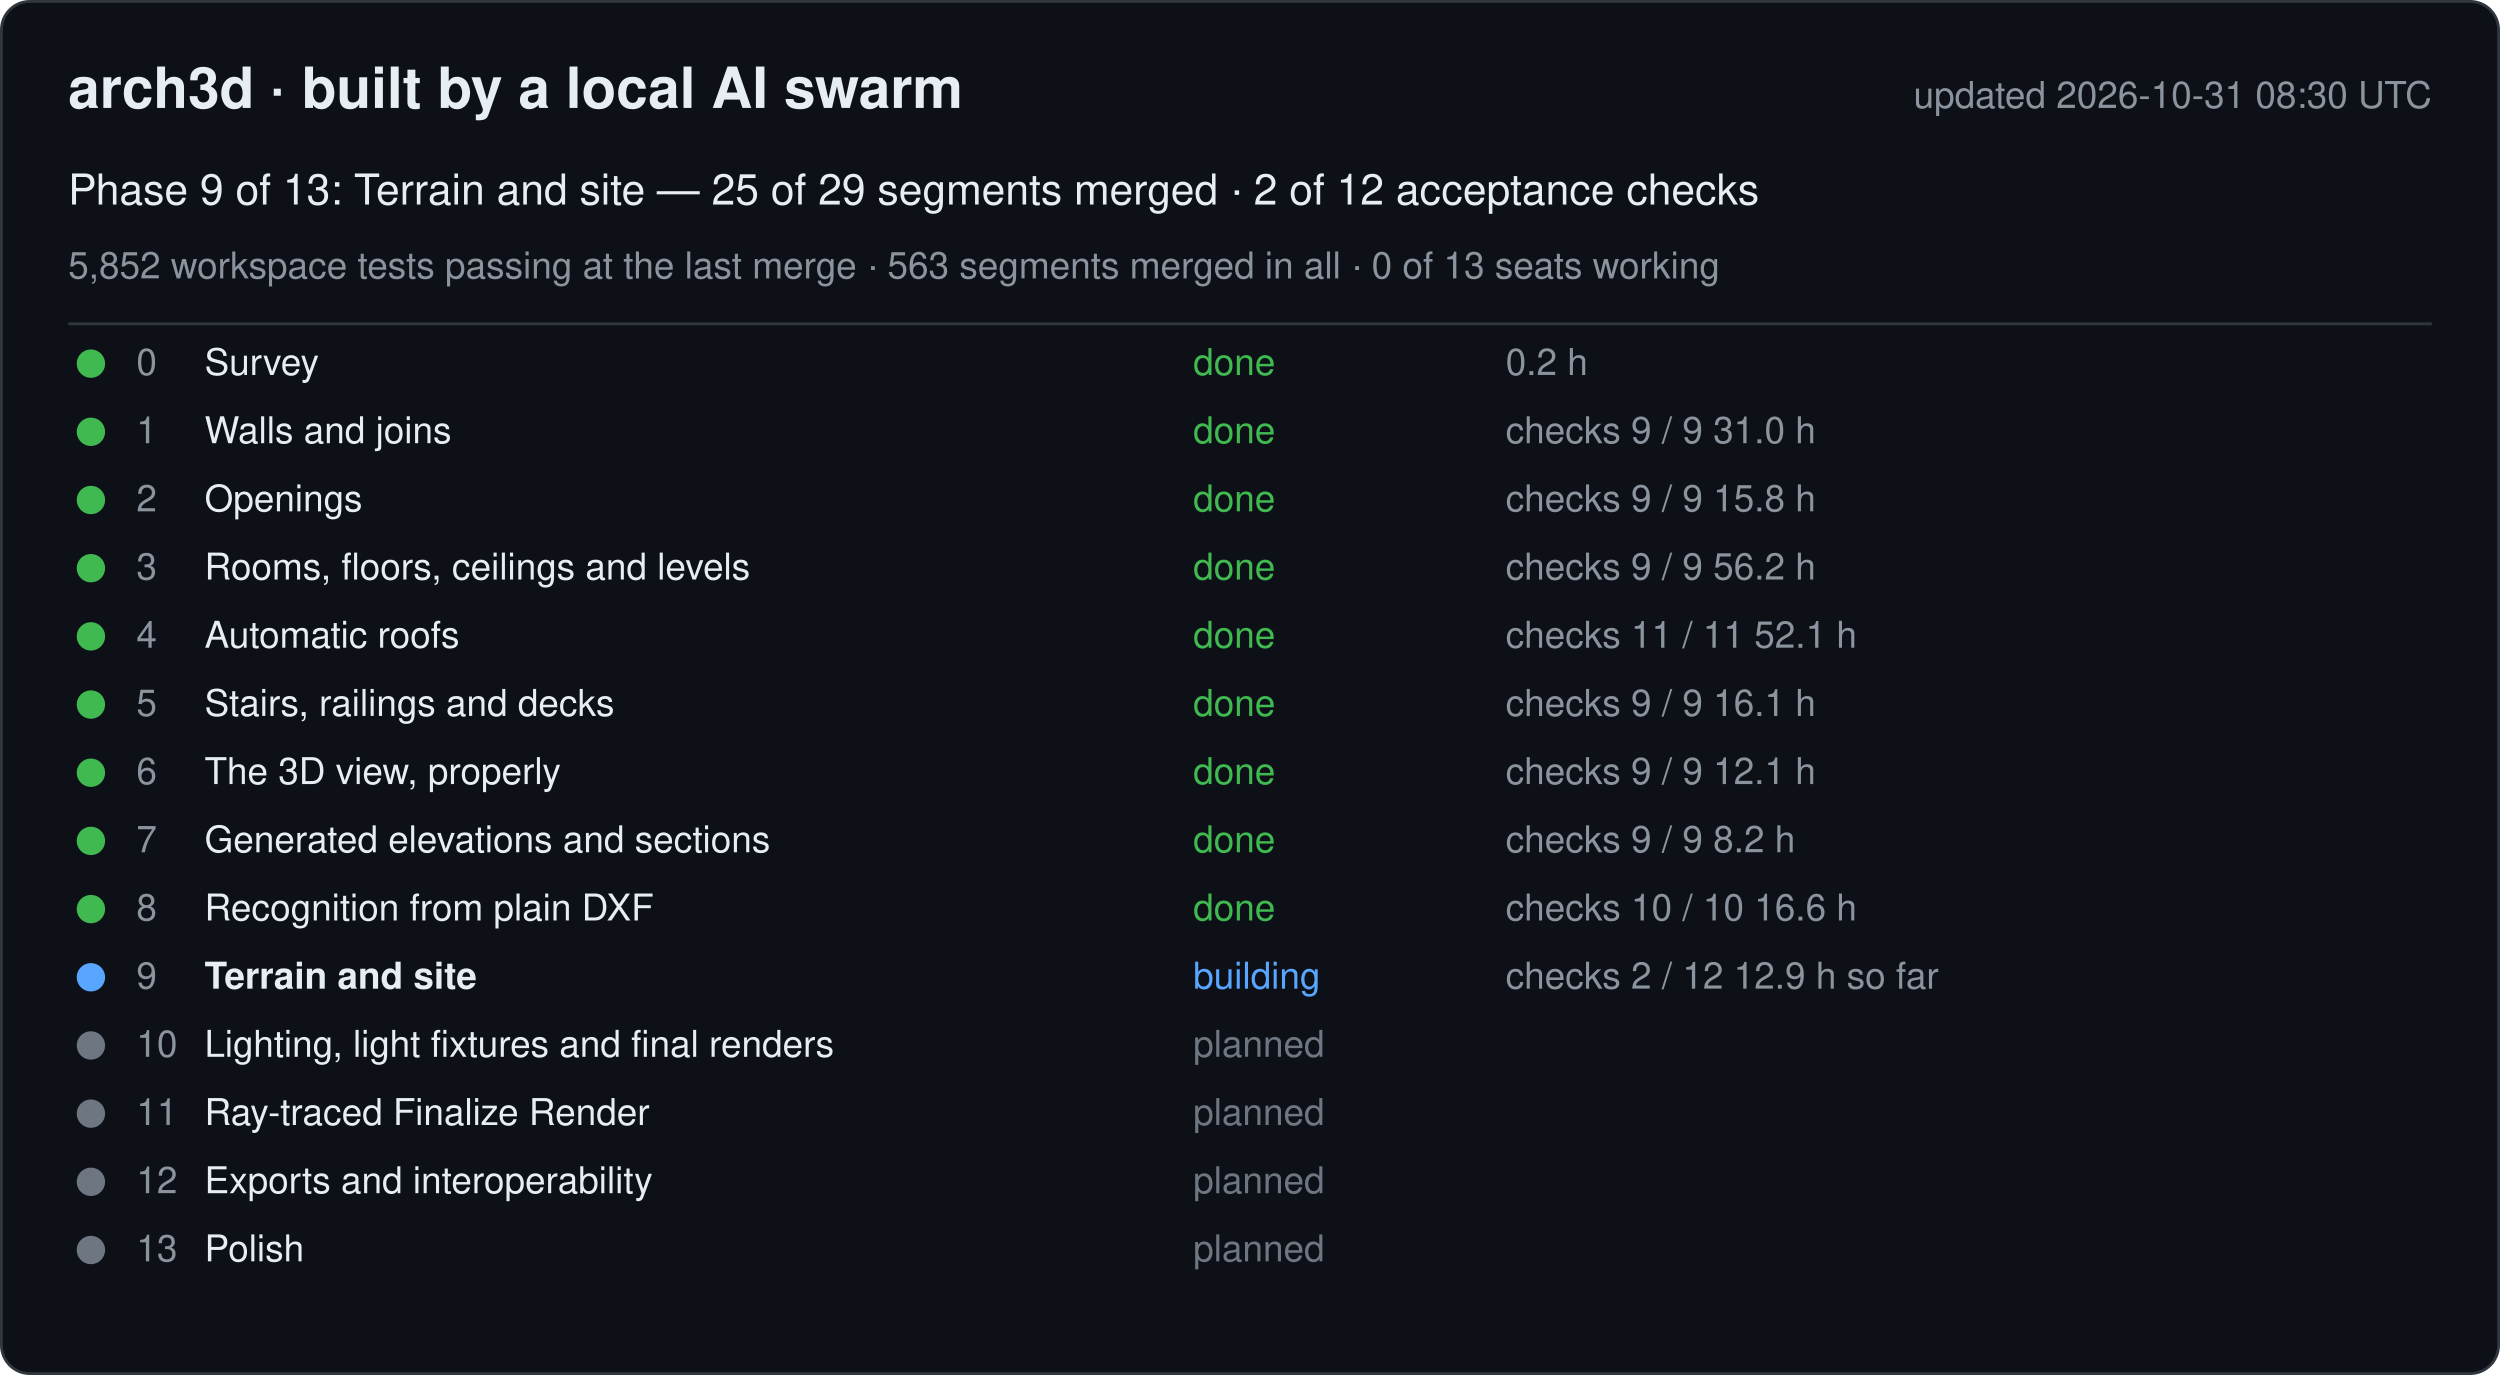
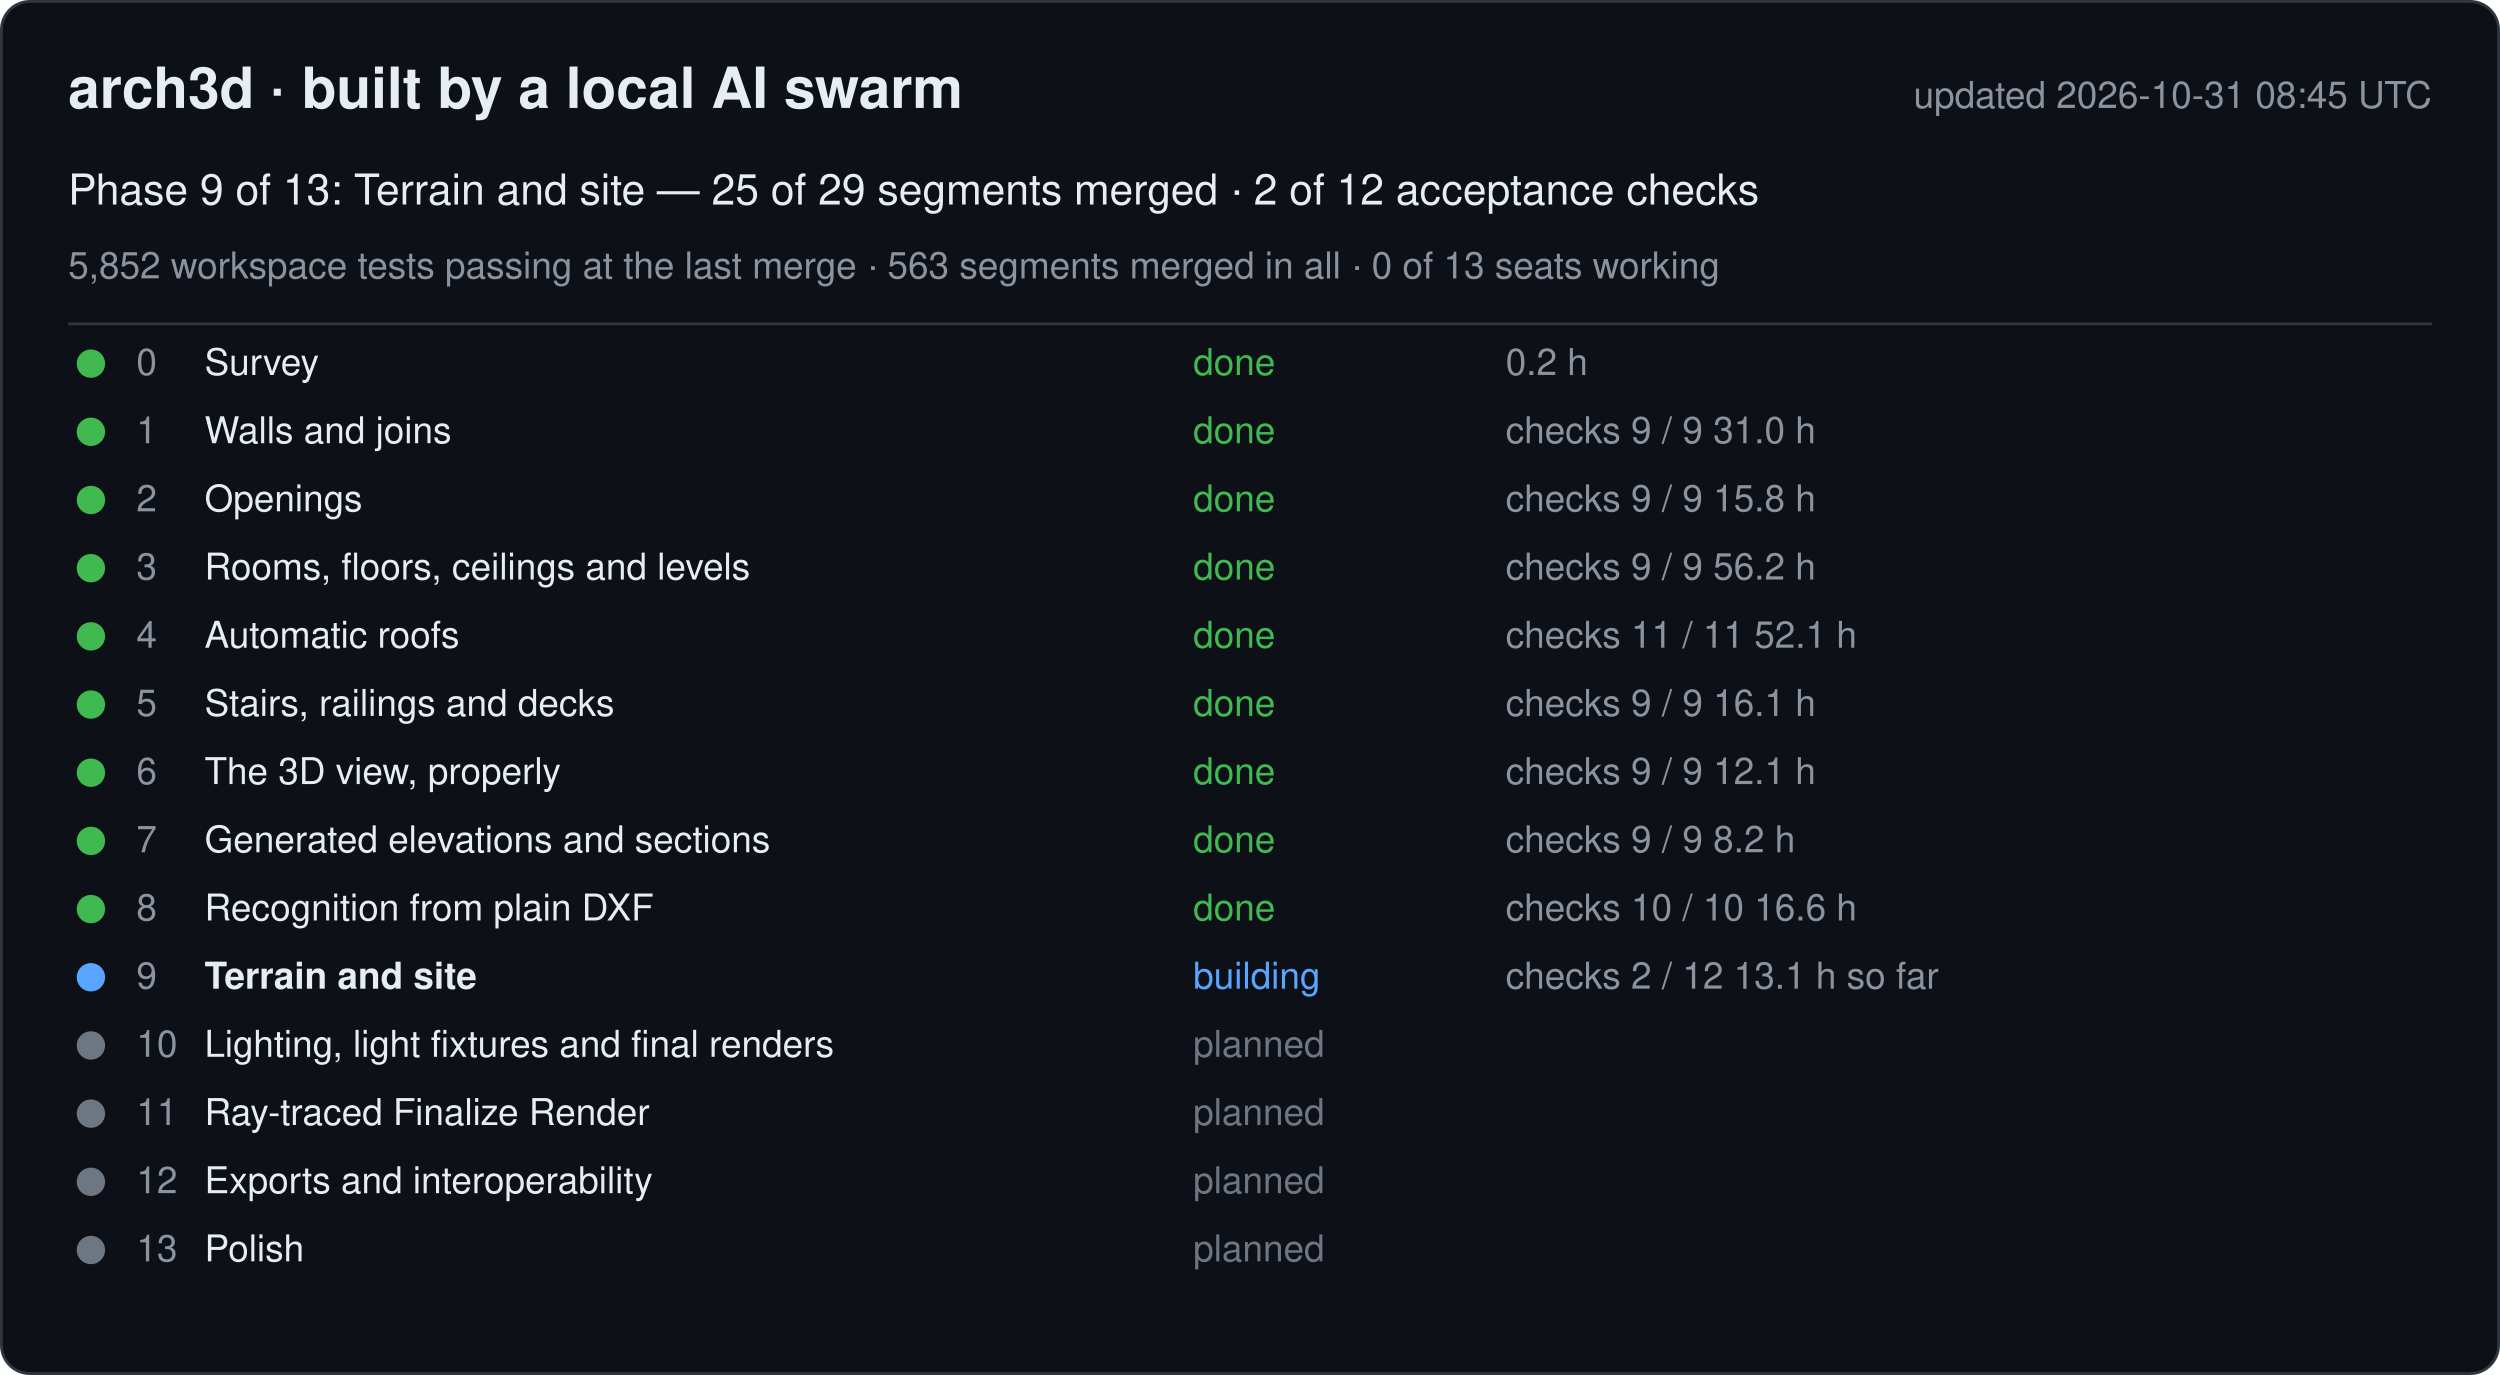
<svg xmlns="http://www.w3.org/2000/svg" width="880" height="484" viewBox="0 0 880 484" font-family="-apple-system, Segoe UI, Helvetica, Arial, sans-serif">
  <rect x="0.5" y="0.5" width="879" height="483" rx="10" fill="#0d1117" stroke="#30363d" />
  <text x="24" y="38" font-size="20" font-weight="600" fill="#e6edf3">arch3d · built by a local AI swarm</text>
-   <text x="856" y="38" font-size="13" fill="#8b949e" text-anchor="end">updated 2026-10-31 08:30 UTC</text>
+   <text x="856" y="38" font-size="13" fill="#8b949e" text-anchor="end">updated 2026-10-31 08:45 UTC</text>
  <text x="24" y="72" font-size="15" fill="#e6edf3">Phase 9 of 13: Terrain and site — 25 of 29 segments merged · 2 of 12 acceptance checks</text>
  <text x="24" y="98" font-size="13" fill="#8b949e">5,852 workspace tests passing at the last merge · 563 segments merged in all · 0 of 13 seats working</text>
  <line x1="24" y1="114" x2="856" y2="114" stroke="#30363d" />
  <g data-phase="0">
    <circle cx="32" cy="128" r="5" fill="#3fb950" />
    <text x="48" y="132" font-size="13" fill="#8b949e">0</text>
    <text x="72" y="132" font-size="13" fill="#e6edf3">Survey</text>
    <text x="420" y="132" font-size="13" fill="#3fb950">done</text>
    <text x="530" y="132" font-size="13" fill="#8b949e">0.2 h</text>
  </g>
  <g data-phase="1">
    <circle cx="32" cy="152" r="5" fill="#3fb950" />
    <text x="48" y="156" font-size="13" fill="#8b949e">1</text>
    <text x="72" y="156" font-size="13" fill="#e6edf3">Walls and joins</text>
    <text x="420" y="156" font-size="13" fill="#3fb950">done</text>
    <text x="530" y="156" font-size="13" fill="#8b949e">checks 9 / 9   31.0 h</text>
  </g>
  <g data-phase="2">
    <circle cx="32" cy="176" r="5" fill="#3fb950" />
    <text x="48" y="180" font-size="13" fill="#8b949e">2</text>
    <text x="72" y="180" font-size="13" fill="#e6edf3">Openings</text>
    <text x="420" y="180" font-size="13" fill="#3fb950">done</text>
    <text x="530" y="180" font-size="13" fill="#8b949e">checks 9 / 9   15.8 h</text>
  </g>
  <g data-phase="3">
    <circle cx="32" cy="200" r="5" fill="#3fb950" />
    <text x="48" y="204" font-size="13" fill="#8b949e">3</text>
    <text x="72" y="204" font-size="13" fill="#e6edf3">Rooms, floors, ceilings and levels</text>
    <text x="420" y="204" font-size="13" fill="#3fb950">done</text>
    <text x="530" y="204" font-size="13" fill="#8b949e">checks 9 / 9   56.2 h</text>
  </g>
  <g data-phase="4">
    <circle cx="32" cy="224" r="5" fill="#3fb950" />
    <text x="48" y="228" font-size="13" fill="#8b949e">4</text>
    <text x="72" y="228" font-size="13" fill="#e6edf3">Automatic roofs</text>
    <text x="420" y="228" font-size="13" fill="#3fb950">done</text>
    <text x="530" y="228" font-size="13" fill="#8b949e">checks 11 / 11   52.1 h</text>
  </g>
  <g data-phase="5">
    <circle cx="32" cy="248" r="5" fill="#3fb950" />
    <text x="48" y="252" font-size="13" fill="#8b949e">5</text>
    <text x="72" y="252" font-size="13" fill="#e6edf3">Stairs, railings and decks</text>
    <text x="420" y="252" font-size="13" fill="#3fb950">done</text>
    <text x="530" y="252" font-size="13" fill="#8b949e">checks 9 / 9   16.1 h</text>
  </g>
  <g data-phase="6">
    <circle cx="32" cy="272" r="5" fill="#3fb950" />
    <text x="48" y="276" font-size="13" fill="#8b949e">6</text>
    <text x="72" y="276" font-size="13" fill="#e6edf3">The 3D view, properly</text>
    <text x="420" y="276" font-size="13" fill="#3fb950">done</text>
    <text x="530" y="276" font-size="13" fill="#8b949e">checks 9 / 9   12.1 h</text>
  </g>
  <g data-phase="7">
    <circle cx="32" cy="296" r="5" fill="#3fb950" />
    <text x="48" y="300" font-size="13" fill="#8b949e">7</text>
    <text x="72" y="300" font-size="13" fill="#e6edf3">Generated elevations and sections</text>
    <text x="420" y="300" font-size="13" fill="#3fb950">done</text>
    <text x="530" y="300" font-size="13" fill="#8b949e">checks 9 / 9   8.2 h</text>
  </g>
  <g data-phase="8">
    <circle cx="32" cy="320" r="5" fill="#3fb950" />
    <text x="48" y="324" font-size="13" fill="#8b949e">8</text>
    <text x="72" y="324" font-size="13" fill="#e6edf3">Recognition from plain DXF</text>
    <text x="420" y="324" font-size="13" fill="#3fb950">done</text>
    <text x="530" y="324" font-size="13" fill="#8b949e">checks 10 / 10   16.6 h</text>
  </g>
  <g data-phase="9">
    <circle cx="32" cy="344" r="5" fill="#58a6ff" />
    <text x="48" y="348" font-size="13" fill="#8b949e">9</text>
    <text x="72" y="348" font-size="13" fill="#e6edf3" font-weight="600">Terrain and site</text>
    <text x="420" y="348" font-size="13" fill="#58a6ff">building</text>
-     <text x="530" y="348" font-size="13" fill="#8b949e">checks 2 / 12   12.9 h so far</text>
+     <text x="530" y="348" font-size="13" fill="#8b949e">checks 2 / 12   13.1 h so far</text>
  </g>
  <g data-phase="10">
    <circle cx="32" cy="368" r="5" fill="#6e7681" />
    <text x="48" y="372" font-size="13" fill="#8b949e">10</text>
    <text x="72" y="372" font-size="13" fill="#e6edf3">Lighting, light fixtures and final renders</text>
    <text x="420" y="372" font-size="13" fill="#6e7681">planned</text>
    <text x="530" y="372" font-size="13" fill="#8b949e" />
  </g>
  <g data-phase="11">
    <circle cx="32" cy="392" r="5" fill="#6e7681" />
    <text x="48" y="396" font-size="13" fill="#8b949e">11</text>
    <text x="72" y="396" font-size="13" fill="#e6edf3">Ray-traced Finalize Render</text>
    <text x="420" y="396" font-size="13" fill="#6e7681">planned</text>
    <text x="530" y="396" font-size="13" fill="#8b949e" />
  </g>
  <g data-phase="12">
    <circle cx="32" cy="416" r="5" fill="#6e7681" />
    <text x="48" y="420" font-size="13" fill="#8b949e">12</text>
    <text x="72" y="420" font-size="13" fill="#e6edf3">Exports and interoperability</text>
    <text x="420" y="420" font-size="13" fill="#6e7681">planned</text>
    <text x="530" y="420" font-size="13" fill="#8b949e" />
  </g>
  <g data-phase="13">
    <circle cx="32" cy="440" r="5" fill="#6e7681" />
    <text x="48" y="444" font-size="13" fill="#8b949e">13</text>
    <text x="72" y="444" font-size="13" fill="#e6edf3">Polish</text>
    <text x="420" y="444" font-size="13" fill="#6e7681">planned</text>
    <text x="530" y="444" font-size="13" fill="#8b949e" />
  </g>
</svg>
